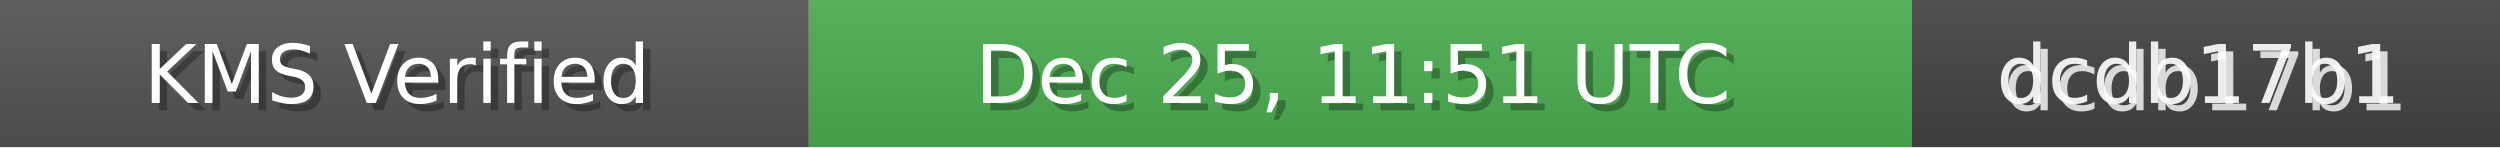
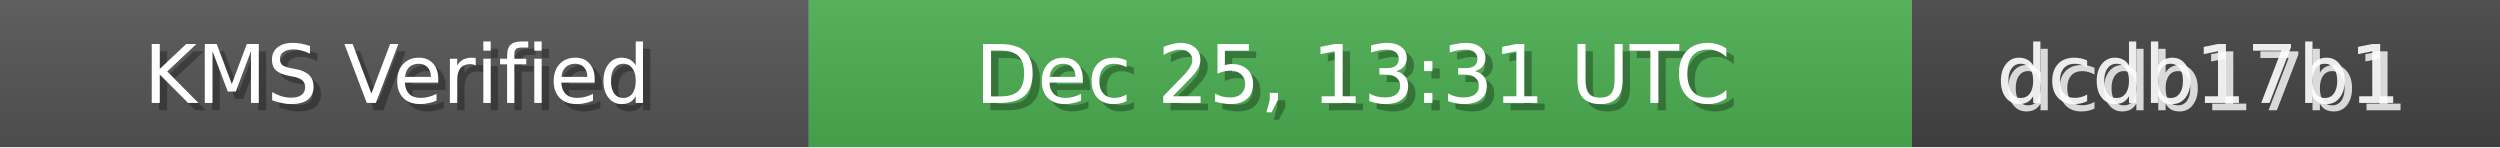
<svg xmlns="http://www.w3.org/2000/svg" width="340" height="20" role="img">
  <linearGradient id="bg" x2="0" y2="100%">
    <stop offset="0" stop-color="#bbb" stop-opacity=".1" />
    <stop offset="1" stop-opacity=".1" />
  </linearGradient>
  <rect width="110" height="20" fill="#555" />
  <rect x="110" width="150" height="20" fill="#4CAF50" />
  <rect x="260" width="80" height="20" fill="#444" />
  <rect width="340" height="20" fill="url(#bg)" />
  <g fill="#fff" text-anchor="middle" font-family="Verdana,Geneva,DejaVu Sans,sans-serif" font-size="11">
    <text x="55" y="15" fill="#000" fill-opacity=".3">KMS Verified</text>
    <text x="54" y="14">KMS Verified</text>
-     <text x="185" y="15" fill="#000" fill-opacity=".3">Dec 25, 11:51 UTC</text>
-     <text x="184" y="14">Dec 25, 11:51 UTC</text>
+     <text x="185" y="15" fill="#000" fill-opacity=".3">Dec 25, 13:31 UTC</text>
+     <text x="184" y="14">Dec 25, 13:31 UTC</text>
    <text x="300" y="15" fill="#fff" fill-opacity=".8">dcdb17b1</text>
    <text x="299" y="14" fill="#fff" fill-opacity=".9">dcdb17b1</text>
  </g>
</svg>
